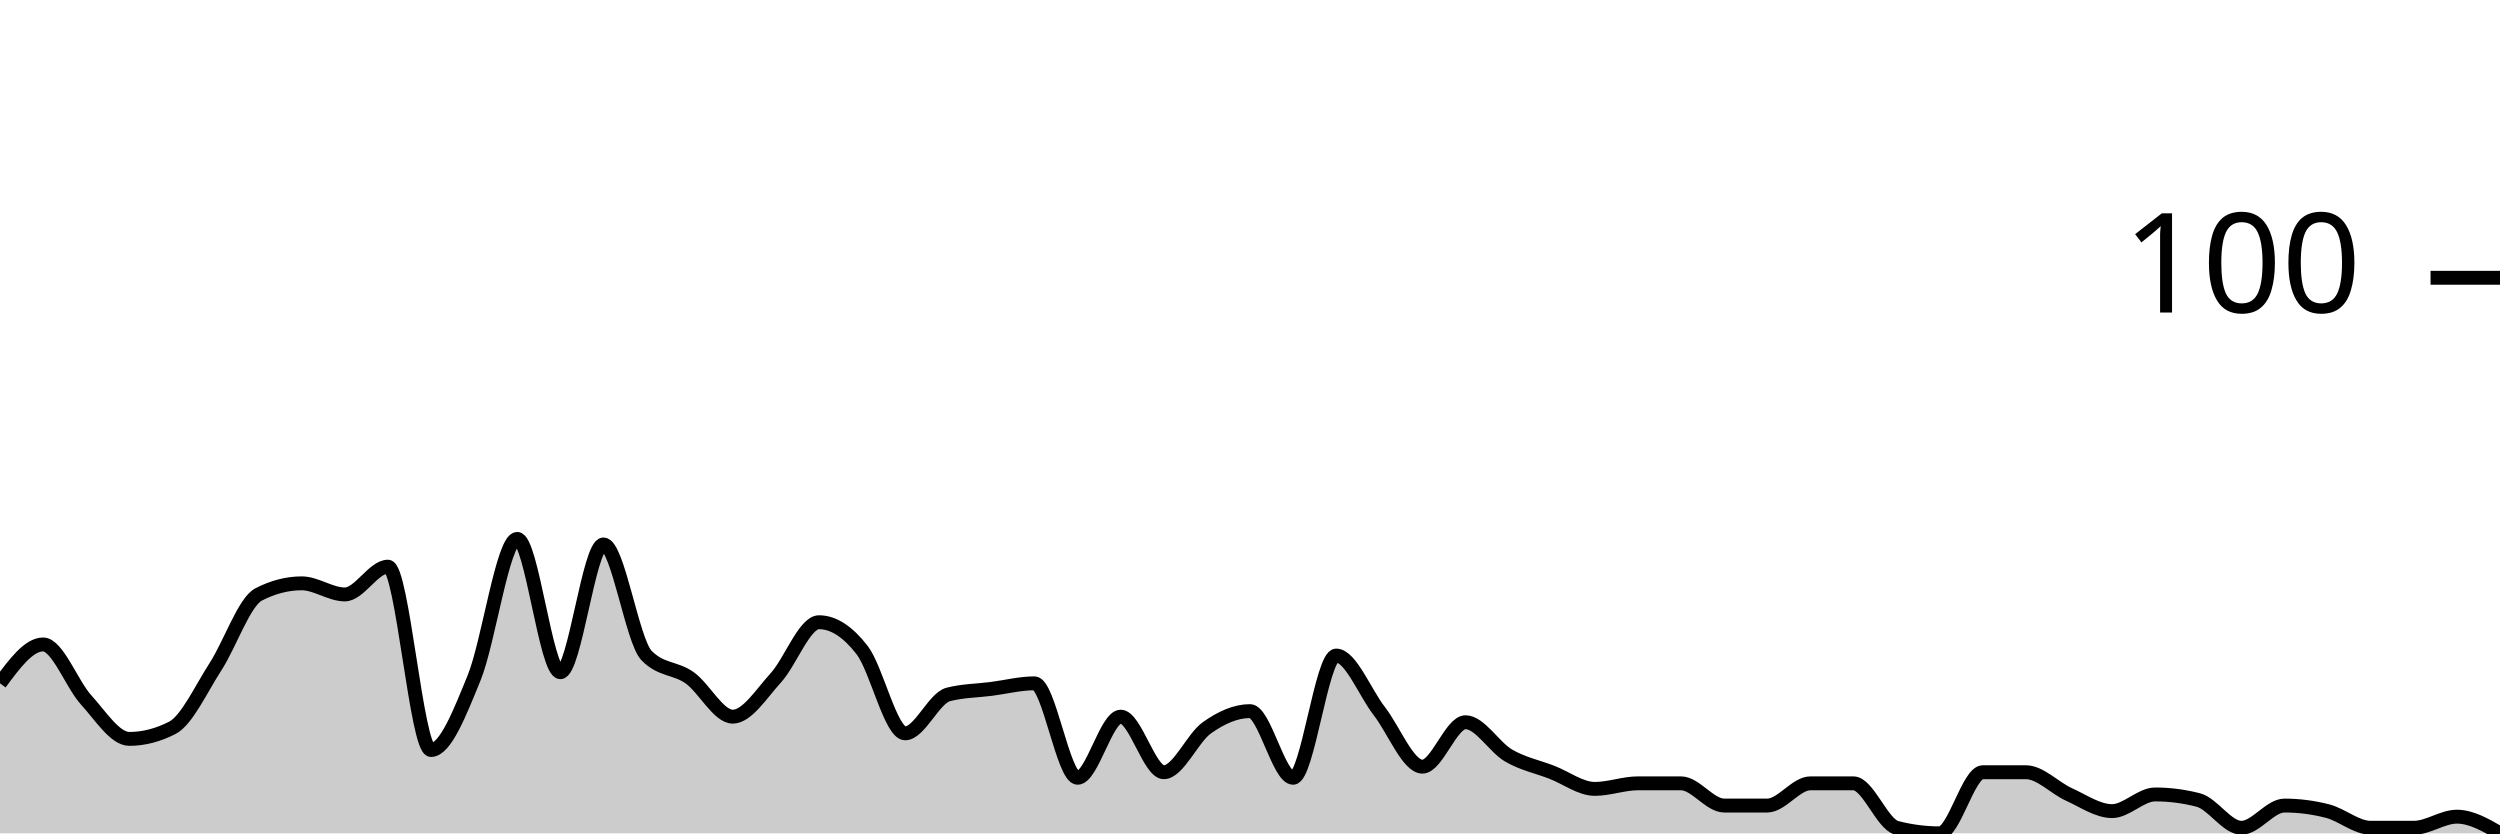
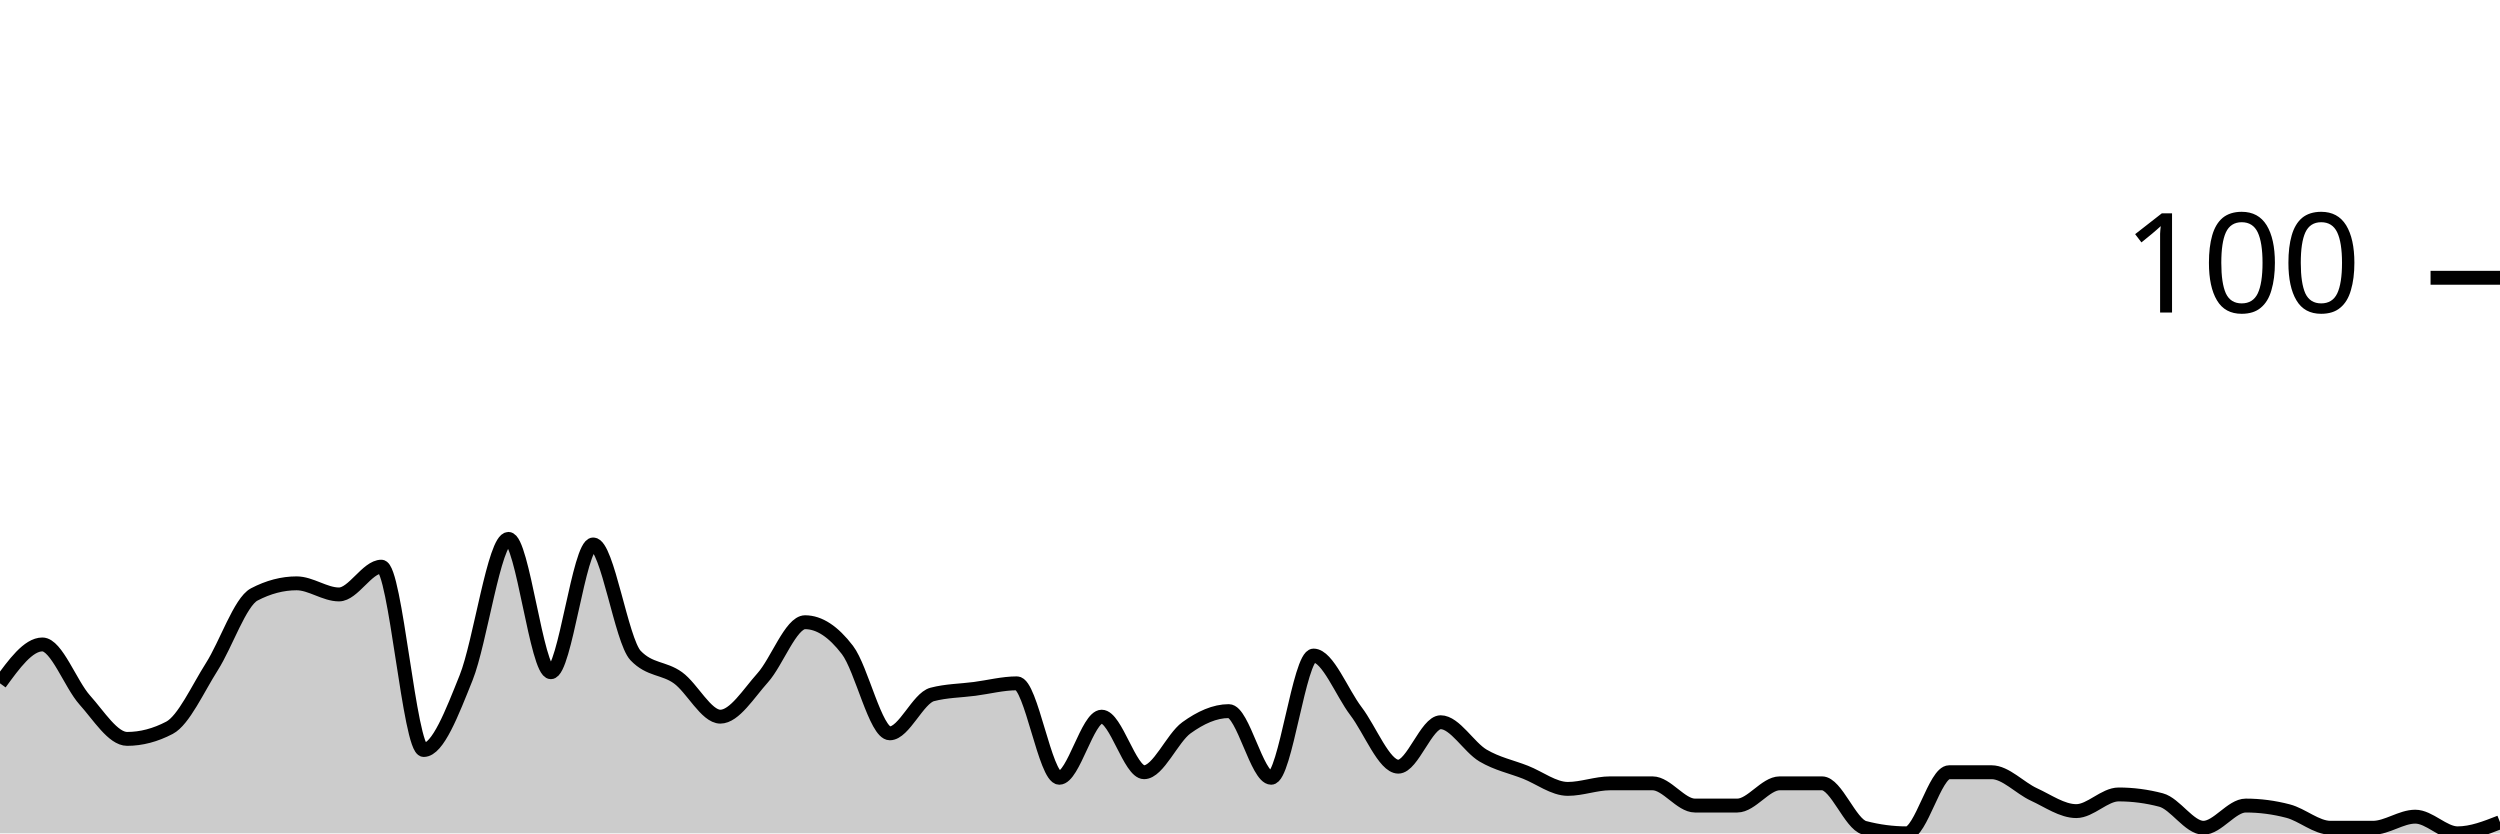
<svg xmlns="http://www.w3.org/2000/svg" viewBox="0 0 180 60">
  <g transform="translate(0,20)">
-     <path class="area" fill="rgba(0, 0, 0, 0.2)" d="M0,29.2C1.034,27.8,2.069,26.4,3.103,26.4C4.138,26.4,5.172,29.267,6.207,30.4C7.241,31.533,8.276,33.2,9.31,33.2C10.345,33.2,11.379,32.933,12.414,32.4C13.448,31.867,14.483,29.6,15.517,28C16.552,26.4,17.586,23.333,18.621,22.8C19.655,22.267,20.69,22,21.724,22C22.759,22,23.793,22.8,24.828,22.8C25.862,22.8,26.897,20.8,27.931,20.8C28.966,20.8,30,34,31.034,34C32.069,34,33.103,31.333,34.138,28.8C35.172,26.267,36.207,18.8,37.241,18.8C38.276,18.8,39.31,28.4,40.345,28.4C41.379,28.4,42.414,19.2,43.448,19.2C44.483,19.2,45.517,26.133,46.552,27.2C47.586,28.267,48.621,28.067,49.655,28.8C50.69,29.533,51.724,31.6,52.759,31.6C53.793,31.6,54.828,29.933,55.862,28.8C56.897,27.667,57.931,24.8,58.966,24.8C60,24.8,61.034,25.467,62.069,26.8C63.103,28.133,64.138,32.8,65.172,32.8C66.207,32.8,67.241,30.267,68.276,30C69.31,29.733,70.345,29.733,71.379,29.6C72.414,29.467,73.448,29.2,74.483,29.2C75.517,29.2,76.552,36,77.586,36C78.621,36,79.655,31.6,80.69,31.6C81.724,31.6,82.759,35.6,83.793,35.6C84.828,35.6,85.862,33.133,86.897,32.4C87.931,31.667,88.966,31.2,90,31.2C91.034,31.2,92.069,36,93.103,36C94.138,36,95.172,27.2,96.207,27.2C97.241,27.2,98.276,29.867,99.31,31.2C100.345,32.533,101.379,35.2,102.414,35.2C103.448,35.2,104.483,32,105.517,32C106.552,32,107.586,33.8,108.621,34.4C109.655,35,110.69,35.2,111.724,35.6C112.759,36,113.793,36.8,114.828,36.8C115.862,36.8,116.897,36.4,117.931,36.4C118.966,36.4,120,36.4,121.034,36.4C122.069,36.4,123.103,38,124.138,38C125.172,38,126.207,38,127.241,38C128.276,38,129.31,36.4,130.345,36.4C131.379,36.4,132.414,36.4,133.448,36.4C134.483,36.4,135.517,39.333,136.552,39.6C137.586,39.867,138.621,40,139.655,40C140.69,40,141.724,35.6,142.759,35.6C143.793,35.6,144.828,35.6,145.862,35.6C146.897,35.6,147.931,36.733,148.966,37.2C150,37.667,151.034,38.4,152.069,38.4C153.103,38.4,154.138,37.2,155.172,37.2C156.207,37.2,157.241,37.333,158.276,37.6C159.31,37.867,160.345,39.6,161.379,39.6C162.414,39.6,163.448,38,164.483,38C165.517,38,166.552,38.133,167.586,38.4C168.621,38.667,169.655,39.6,170.69,39.6C171.724,39.6,172.759,39.6,173.793,39.6C174.828,39.6,175.862,38.8,176.897,38.8C177.931,38.8,178.966,39.4,180,40L180,40C178.966,40,177.931,40,176.897,40C175.862,40,174.828,40,173.793,40C172.759,40,171.724,40,170.69,40C169.655,40,168.621,40,167.586,40C166.552,40,165.517,40,164.483,40C163.448,40,162.414,40,161.379,40C160.345,40,159.31,40,158.276,40C157.241,40,156.207,40,155.172,40C154.138,40,153.103,40,152.069,40C151.034,40,150,40,148.966,40C147.931,40,146.897,40,145.862,40C144.828,40,143.793,40,142.759,40C141.724,40,140.69,40,139.655,40C138.621,40,137.586,40,136.552,40C135.517,40,134.483,40,133.448,40C132.414,40,131.379,40,130.345,40C129.31,40,128.276,40,127.241,40C126.207,40,125.172,40,124.138,40C123.103,40,122.069,40,121.034,40C120,40,118.966,40,117.931,40C116.897,40,115.862,40,114.828,40C113.793,40,112.759,40,111.724,40C110.69,40,109.655,40,108.621,40C107.586,40,106.552,40,105.517,40C104.483,40,103.448,40,102.414,40C101.379,40,100.345,40,99.31,40C98.276,40,97.241,40,96.207,40C95.172,40,94.138,40,93.103,40C92.069,40,91.034,40,90,40C88.966,40,87.931,40,86.897,40C85.862,40,84.828,40,83.793,40C82.759,40,81.724,40,80.69,40C79.655,40,78.621,40,77.586,40C76.552,40,75.517,40,74.483,40C73.448,40,72.414,40,71.379,40C70.345,40,69.31,40,68.276,40C67.241,40,66.207,40,65.172,40C64.138,40,63.103,40,62.069,40C61.034,40,60,40,58.966,40C57.931,40,56.897,40,55.862,40C54.828,40,53.793,40,52.759,40C51.724,40,50.69,40,49.655,40C48.621,40,47.586,40,46.552,40C45.517,40,44.483,40,43.448,40C42.414,40,41.379,40,40.345,40C39.31,40,38.276,40,37.241,40C36.207,40,35.172,40,34.138,40C33.103,40,32.069,40,31.034,40C30,40,28.966,40,27.931,40C26.897,40,25.862,40,24.828,40C23.793,40,22.759,40,21.724,40C20.69,40,19.655,40,18.621,40C17.586,40,16.552,40,15.517,40C14.483,40,13.448,40,12.414,40C11.379,40,10.345,40,9.31,40C8.276,40,7.241,40,6.207,40C5.172,40,4.138,40,3.103,40C2.069,40,1.034,40,0,40Z" />
-     <path class="line" stroke="black" fill="none" d="M0,29.2C1.034,27.8,2.069,26.4,3.103,26.4C4.138,26.4,5.172,29.267,6.207,30.4C7.241,31.533,8.276,33.2,9.31,33.2C10.345,33.2,11.379,32.933,12.414,32.4C13.448,31.867,14.483,29.6,15.517,28C16.552,26.4,17.586,23.333,18.621,22.8C19.655,22.267,20.69,22,21.724,22C22.759,22,23.793,22.8,24.828,22.8C25.862,22.8,26.897,20.8,27.931,20.8C28.966,20.8,30,34,31.034,34C32.069,34,33.103,31.333,34.138,28.8C35.172,26.267,36.207,18.8,37.241,18.8C38.276,18.8,39.31,28.4,40.345,28.4C41.379,28.4,42.414,19.2,43.448,19.2C44.483,19.2,45.517,26.133,46.552,27.2C47.586,28.267,48.621,28.067,49.655,28.8C50.69,29.533,51.724,31.6,52.759,31.6C53.793,31.6,54.828,29.933,55.862,28.8C56.897,27.667,57.931,24.8,58.966,24.8C60,24.8,61.034,25.467,62.069,26.8C63.103,28.133,64.138,32.8,65.172,32.8C66.207,32.8,67.241,30.267,68.276,30C69.31,29.733,70.345,29.733,71.379,29.6C72.414,29.467,73.448,29.2,74.483,29.2C75.517,29.2,76.552,36,77.586,36C78.621,36,79.655,31.6,80.69,31.6C81.724,31.6,82.759,35.6,83.793,35.6C84.828,35.6,85.862,33.133,86.897,32.4C87.931,31.667,88.966,31.2,90,31.2C91.034,31.2,92.069,36,93.103,36C94.138,36,95.172,27.2,96.207,27.2C97.241,27.2,98.276,29.867,99.31,31.2C100.345,32.533,101.379,35.2,102.414,35.2C103.448,35.2,104.483,32,105.517,32C106.552,32,107.586,33.8,108.621,34.4C109.655,35,110.69,35.2,111.724,35.6C112.759,36,113.793,36.8,114.828,36.8C115.862,36.8,116.897,36.4,117.931,36.4C118.966,36.4,120,36.4,121.034,36.4C122.069,36.4,123.103,38,124.138,38C125.172,38,126.207,38,127.241,38C128.276,38,129.31,36.4,130.345,36.4C131.379,36.4,132.414,36.4,133.448,36.4C134.483,36.4,135.517,39.333,136.552,39.6C137.586,39.867,138.621,40,139.655,40C140.69,40,141.724,35.6,142.759,35.6C143.793,35.6,144.828,35.6,145.862,35.6C146.897,35.6,147.931,36.733,148.966,37.2C150,37.667,151.034,38.4,152.069,38.4C153.103,38.4,154.138,37.2,155.172,37.2C156.207,37.2,157.241,37.333,158.276,37.6C159.31,37.867,160.345,39.6,161.379,39.6C162.414,39.6,163.448,38,164.483,38C165.517,38,166.552,38.133,167.586,38.4C168.621,38.667,169.655,39.6,170.69,39.6C171.724,39.6,172.759,39.6,173.793,39.6C174.828,39.6,175.862,38.8,176.897,38.8C177.931,38.8,178.966,39.4,180,40" />
+     <path class="area" fill="rgba(0, 0, 0, 0.2)" d="M0,29.2C1.017,27.8,2.034,26.4,3.051,26.4C4.068,26.4,5.085,29.267,6.102,30.4C7.119,31.533,8.136,33.2,9.153,33.2C10.169,33.2,11.186,32.933,12.203,32.4C13.22,31.867,14.237,29.6,15.254,28C16.271,26.4,17.288,23.333,18.305,22.8C19.322,22.267,20.339,22,21.356,22C22.373,22,23.39,22.8,24.407,22.8C25.424,22.8,26.441,20.8,27.458,20.8C28.475,20.8,29.492,34,30.508,34C31.525,34,32.542,31.333,33.559,28.8C34.576,26.267,35.593,18.8,36.61,18.8C37.627,18.8,38.644,28.4,39.661,28.4C40.678,28.4,41.695,19.2,42.712,19.2C43.729,19.2,44.746,26.133,45.763,27.2C46.78,28.267,47.797,28.067,48.814,28.8C49.831,29.533,50.847,31.6,51.864,31.6C52.881,31.6,53.898,29.933,54.915,28.8C55.932,27.667,56.949,24.8,57.966,24.8C58.983,24.8,60,25.467,61.017,26.8C62.034,28.133,63.051,32.8,64.068,32.8C65.085,32.8,66.102,30.267,67.119,30C68.136,29.733,69.153,29.733,70.169,29.6C71.186,29.467,72.203,29.2,73.22,29.2C74.237,29.2,75.254,36,76.271,36C77.288,36,78.305,31.6,79.322,31.6C80.339,31.6,81.356,35.6,82.373,35.6C83.39,35.6,84.407,33.133,85.424,32.4C86.441,31.667,87.458,31.2,88.475,31.2C89.492,31.2,90.508,36,91.525,36C92.542,36,93.559,27.2,94.576,27.2C95.593,27.2,96.61,29.867,97.627,31.2C98.644,32.533,99.661,35.2,100.678,35.2C101.695,35.2,102.712,32,103.729,32C104.746,32,105.763,33.8,106.78,34.4C107.797,35,108.814,35.2,109.831,35.6C110.847,36,111.864,36.8,112.881,36.8C113.898,36.8,114.915,36.4,115.932,36.4C116.949,36.4,117.966,36.4,118.983,36.4C120,36.4,121.017,38,122.034,38C123.051,38,124.068,38,125.085,38C126.102,38,127.119,36.4,128.136,36.4C129.153,36.4,130.169,36.4,131.186,36.4C132.203,36.4,133.22,39.333,134.237,39.6C135.254,39.867,136.271,40,137.288,40C138.305,40,139.322,35.6,140.339,35.6C141.356,35.6,142.373,35.6,143.39,35.6C144.407,35.6,145.424,36.733,146.441,37.2C147.458,37.667,148.475,38.4,149.492,38.4C150.508,38.4,151.525,37.2,152.542,37.2C153.559,37.2,154.576,37.333,155.593,37.6C156.61,37.867,157.627,39.6,158.644,39.6C159.661,39.6,160.678,38,161.695,38C162.712,38,163.729,38.133,164.746,38.4C165.763,38.667,166.78,39.6,167.797,39.6C168.814,39.6,169.831,39.6,170.847,39.6C171.864,39.6,172.881,38.8,173.898,38.8C174.915,38.8,175.932,40,176.949,40C177.966,40,178.983,39.6,180,39.2L180,40C178.983,40,177.966,40,176.949,40C175.932,40,174.915,40,173.898,40C172.881,40,171.864,40,170.847,40C169.831,40,168.814,40,167.797,40C166.78,40,165.763,40,164.746,40C163.729,40,162.712,40,161.695,40C160.678,40,159.661,40,158.644,40C157.627,40,156.61,40,155.593,40C154.576,40,153.559,40,152.542,40C151.525,40,150.508,40,149.492,40C148.475,40,147.458,40,146.441,40C145.424,40,144.407,40,143.39,40C142.373,40,141.356,40,140.339,40C139.322,40,138.305,40,137.288,40C136.271,40,135.254,40,134.237,40C133.22,40,132.203,40,131.186,40C130.169,40,129.153,40,128.136,40C127.119,40,126.102,40,125.085,40C124.068,40,123.051,40,122.034,40C121.017,40,120,40,118.983,40C117.966,40,116.949,40,115.932,40C114.915,40,113.898,40,112.881,40C111.864,40,110.847,40,109.831,40C108.814,40,107.797,40,106.78,40C105.763,40,104.746,40,103.729,40C102.712,40,101.695,40,100.678,40C99.661,40,98.644,40,97.627,40C96.61,40,95.593,40,94.576,40C93.559,40,92.542,40,91.525,40C90.508,40,89.492,40,88.475,40C87.458,40,86.441,40,85.424,40C84.407,40,83.39,40,82.373,40C81.356,40,80.339,40,79.322,40C78.305,40,77.288,40,76.271,40C75.254,40,74.237,40,73.22,40C72.203,40,71.186,40,70.169,40C69.153,40,68.136,40,67.119,40C66.102,40,65.085,40,64.068,40C63.051,40,62.034,40,61.017,40C60,40,58.983,40,57.966,40C56.949,40,55.932,40,54.915,40C53.898,40,52.881,40,51.864,40C50.847,40,49.831,40,48.814,40C47.797,40,46.78,40,45.763,40C44.746,40,43.729,40,42.712,40C41.695,40,40.678,40,39.661,40C38.644,40,37.627,40,36.61,40C35.593,40,34.576,40,33.559,40C32.542,40,31.525,40,30.508,40C29.492,40,28.475,40,27.458,40C26.441,40,25.424,40,24.407,40C23.39,40,22.373,40,21.356,40C20.339,40,19.322,40,18.305,40C17.288,40,16.271,40,15.254,40C14.237,40,13.22,40,12.203,40C11.186,40,10.169,40,9.153,40C8.136,40,7.119,40,6.102,40C5.085,40,4.068,40,3.051,40C2.034,40,1.017,40,0,40Z" />
+     <path class="line" stroke="black" fill="none" d="M0,29.2C1.017,27.8,2.034,26.4,3.051,26.4C4.068,26.4,5.085,29.267,6.102,30.4C7.119,31.533,8.136,33.2,9.153,33.2C10.169,33.2,11.186,32.933,12.203,32.4C13.22,31.867,14.237,29.6,15.254,28C16.271,26.4,17.288,23.333,18.305,22.8C19.322,22.267,20.339,22,21.356,22C22.373,22,23.39,22.8,24.407,22.8C25.424,22.8,26.441,20.8,27.458,20.8C28.475,20.8,29.492,34,30.508,34C31.525,34,32.542,31.333,33.559,28.8C34.576,26.267,35.593,18.8,36.61,18.8C37.627,18.8,38.644,28.4,39.661,28.4C40.678,28.4,41.695,19.2,42.712,19.2C43.729,19.2,44.746,26.133,45.763,27.2C46.78,28.267,47.797,28.067,48.814,28.8C49.831,29.533,50.847,31.6,51.864,31.6C52.881,31.6,53.898,29.933,54.915,28.8C55.932,27.667,56.949,24.8,57.966,24.8C58.983,24.8,60,25.467,61.017,26.8C62.034,28.133,63.051,32.8,64.068,32.8C65.085,32.8,66.102,30.267,67.119,30C68.136,29.733,69.153,29.733,70.169,29.6C71.186,29.467,72.203,29.2,73.22,29.2C74.237,29.2,75.254,36,76.271,36C77.288,36,78.305,31.6,79.322,31.6C80.339,31.6,81.356,35.6,82.373,35.6C83.39,35.6,84.407,33.133,85.424,32.4C86.441,31.667,87.458,31.2,88.475,31.2C89.492,31.2,90.508,36,91.525,36C92.542,36,93.559,27.2,94.576,27.2C95.593,27.2,96.61,29.867,97.627,31.2C98.644,32.533,99.661,35.2,100.678,35.2C101.695,35.2,102.712,32,103.729,32C104.746,32,105.763,33.8,106.78,34.4C107.797,35,108.814,35.2,109.831,35.6C110.847,36,111.864,36.8,112.881,36.8C113.898,36.8,114.915,36.4,115.932,36.4C116.949,36.4,117.966,36.4,118.983,36.4C120,36.4,121.017,38,122.034,38C123.051,38,124.068,38,125.085,38C126.102,38,127.119,36.4,128.136,36.4C129.153,36.4,130.169,36.4,131.186,36.4C132.203,36.4,133.22,39.333,134.237,39.6C135.254,39.867,136.271,40,137.288,40C138.305,40,139.322,35.6,140.339,35.6C141.356,35.6,142.373,35.6,143.39,35.6C144.407,35.6,145.424,36.733,146.441,37.2C147.458,37.667,148.475,38.4,149.492,38.4C150.508,38.4,151.525,37.2,152.542,37.2C153.559,37.2,154.576,37.333,155.593,37.6C156.61,37.867,157.627,39.6,158.644,39.6C159.661,39.6,160.678,38,161.695,38C162.712,38,163.729,38.133,164.746,38.4C165.763,38.667,166.78,39.6,167.797,39.6C168.814,39.6,169.831,39.6,170.847,39.6C171.864,39.6,172.881,38.8,173.898,38.8C174.915,38.8,175.932,40,176.949,40C177.966,40,178.983,39.6,180,39.2" />
    <path class="axis-ceiling" stroke-width="1" stroke="black" fill="none" d="M175,0L180,0" />
    <text class="axis-ceiling-label" font-family="sans-serif" text-anchor="end" font-size="10px" x="170" y="2.5">100</text>
  </g>
</svg>
